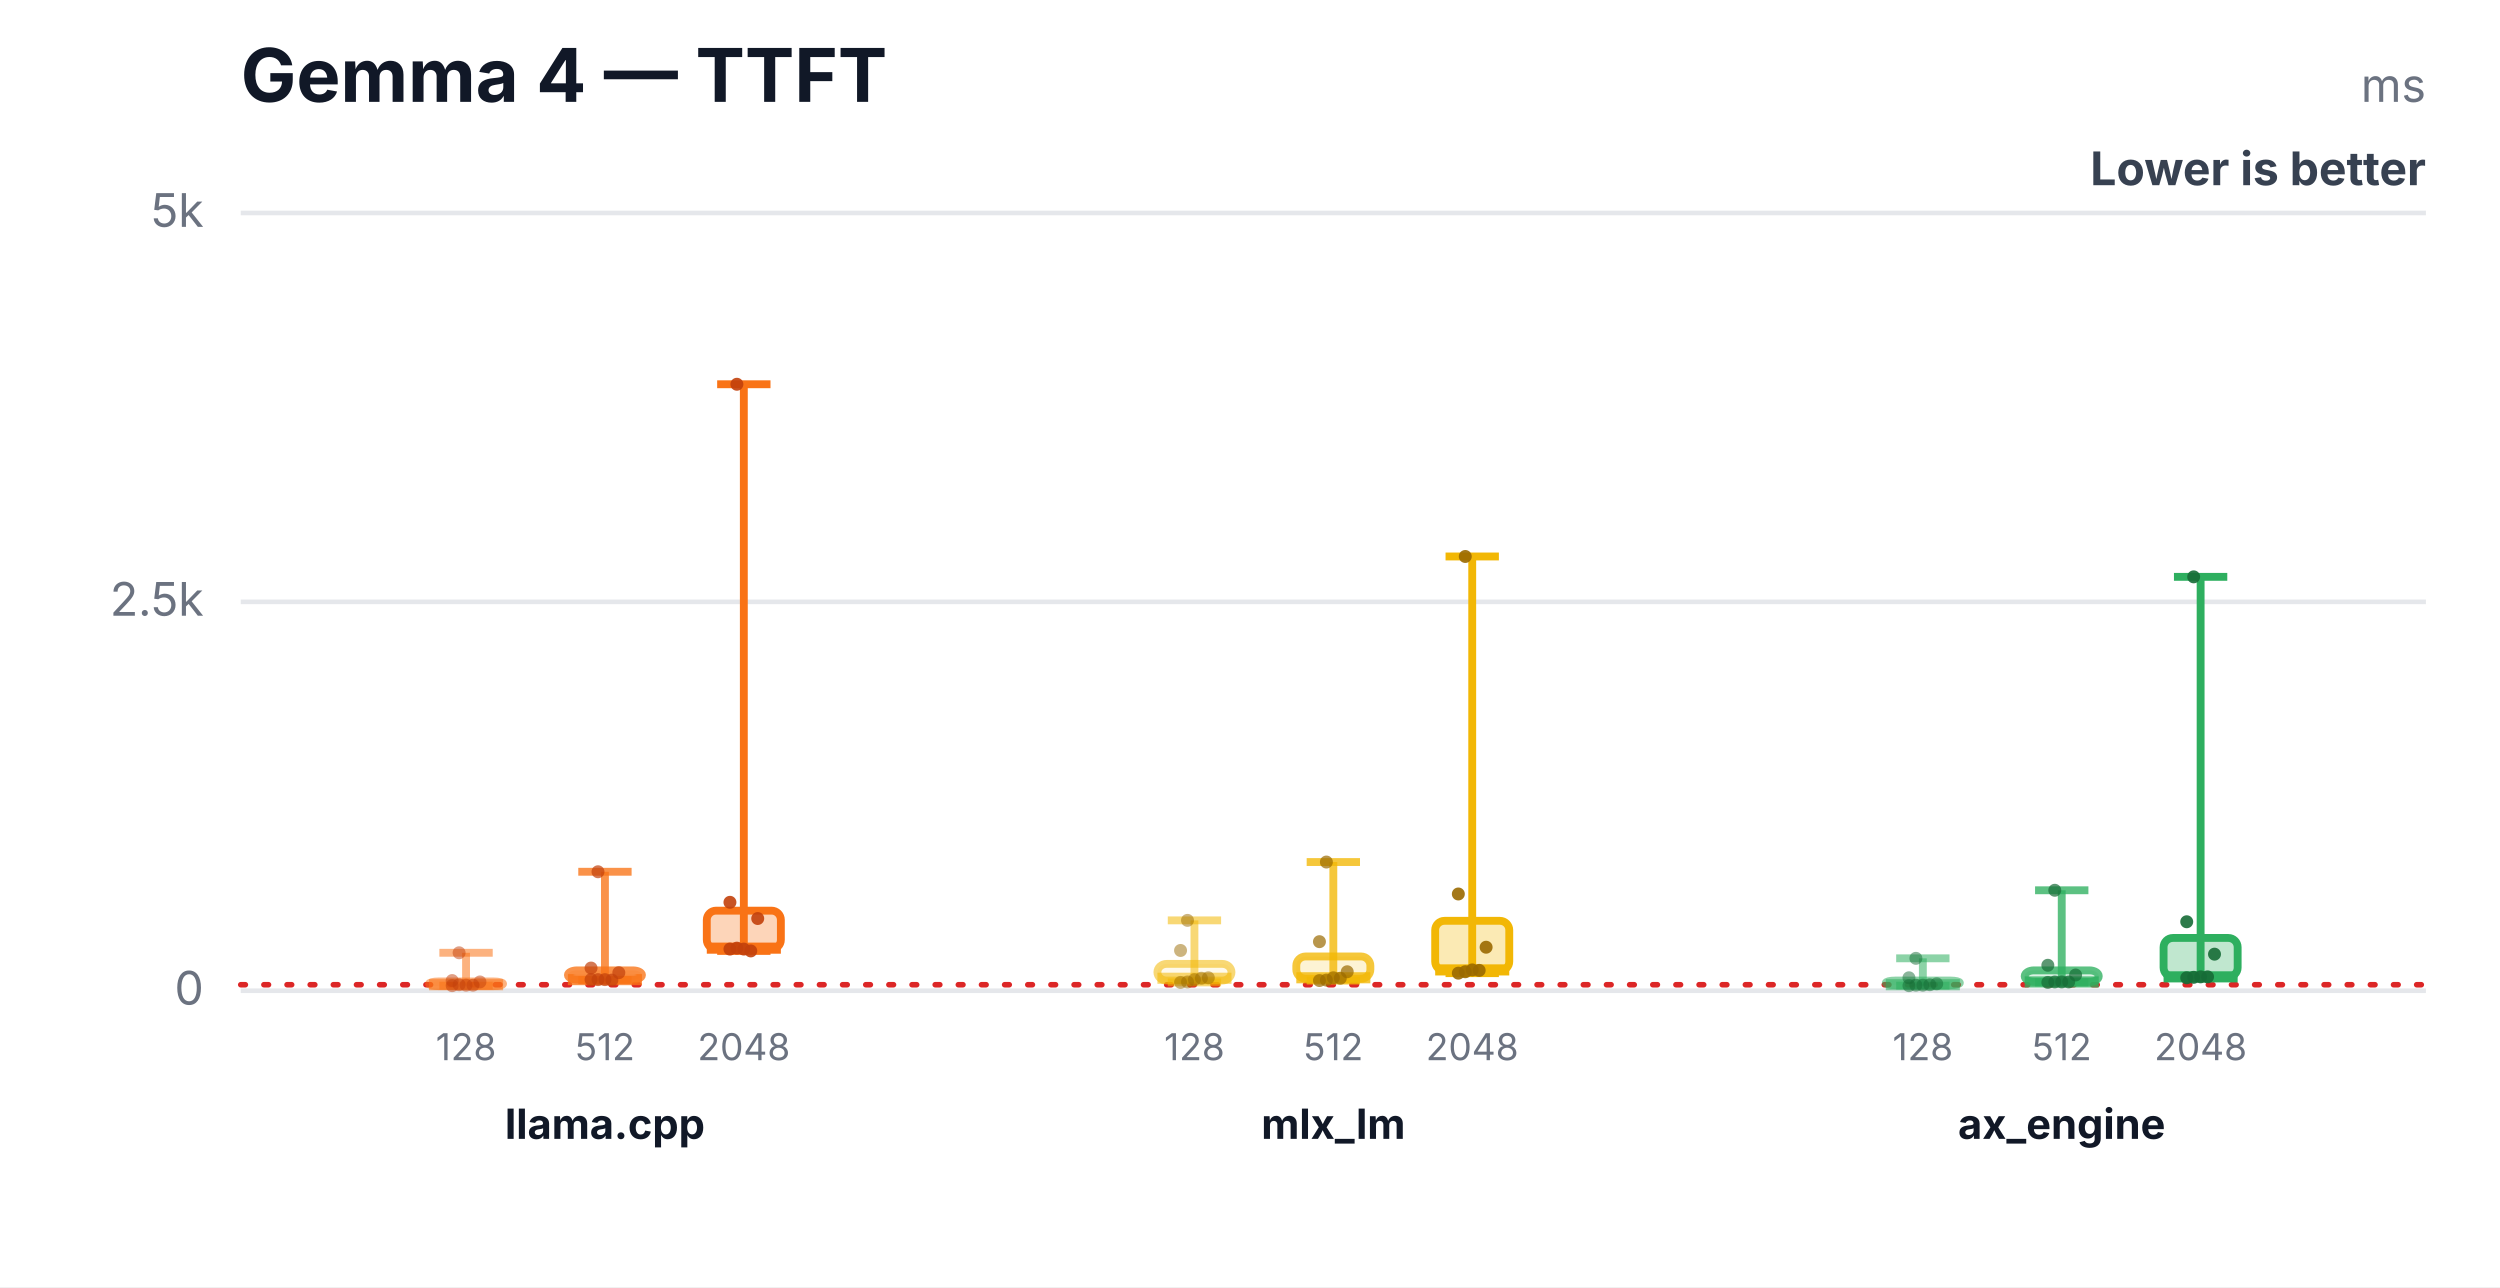
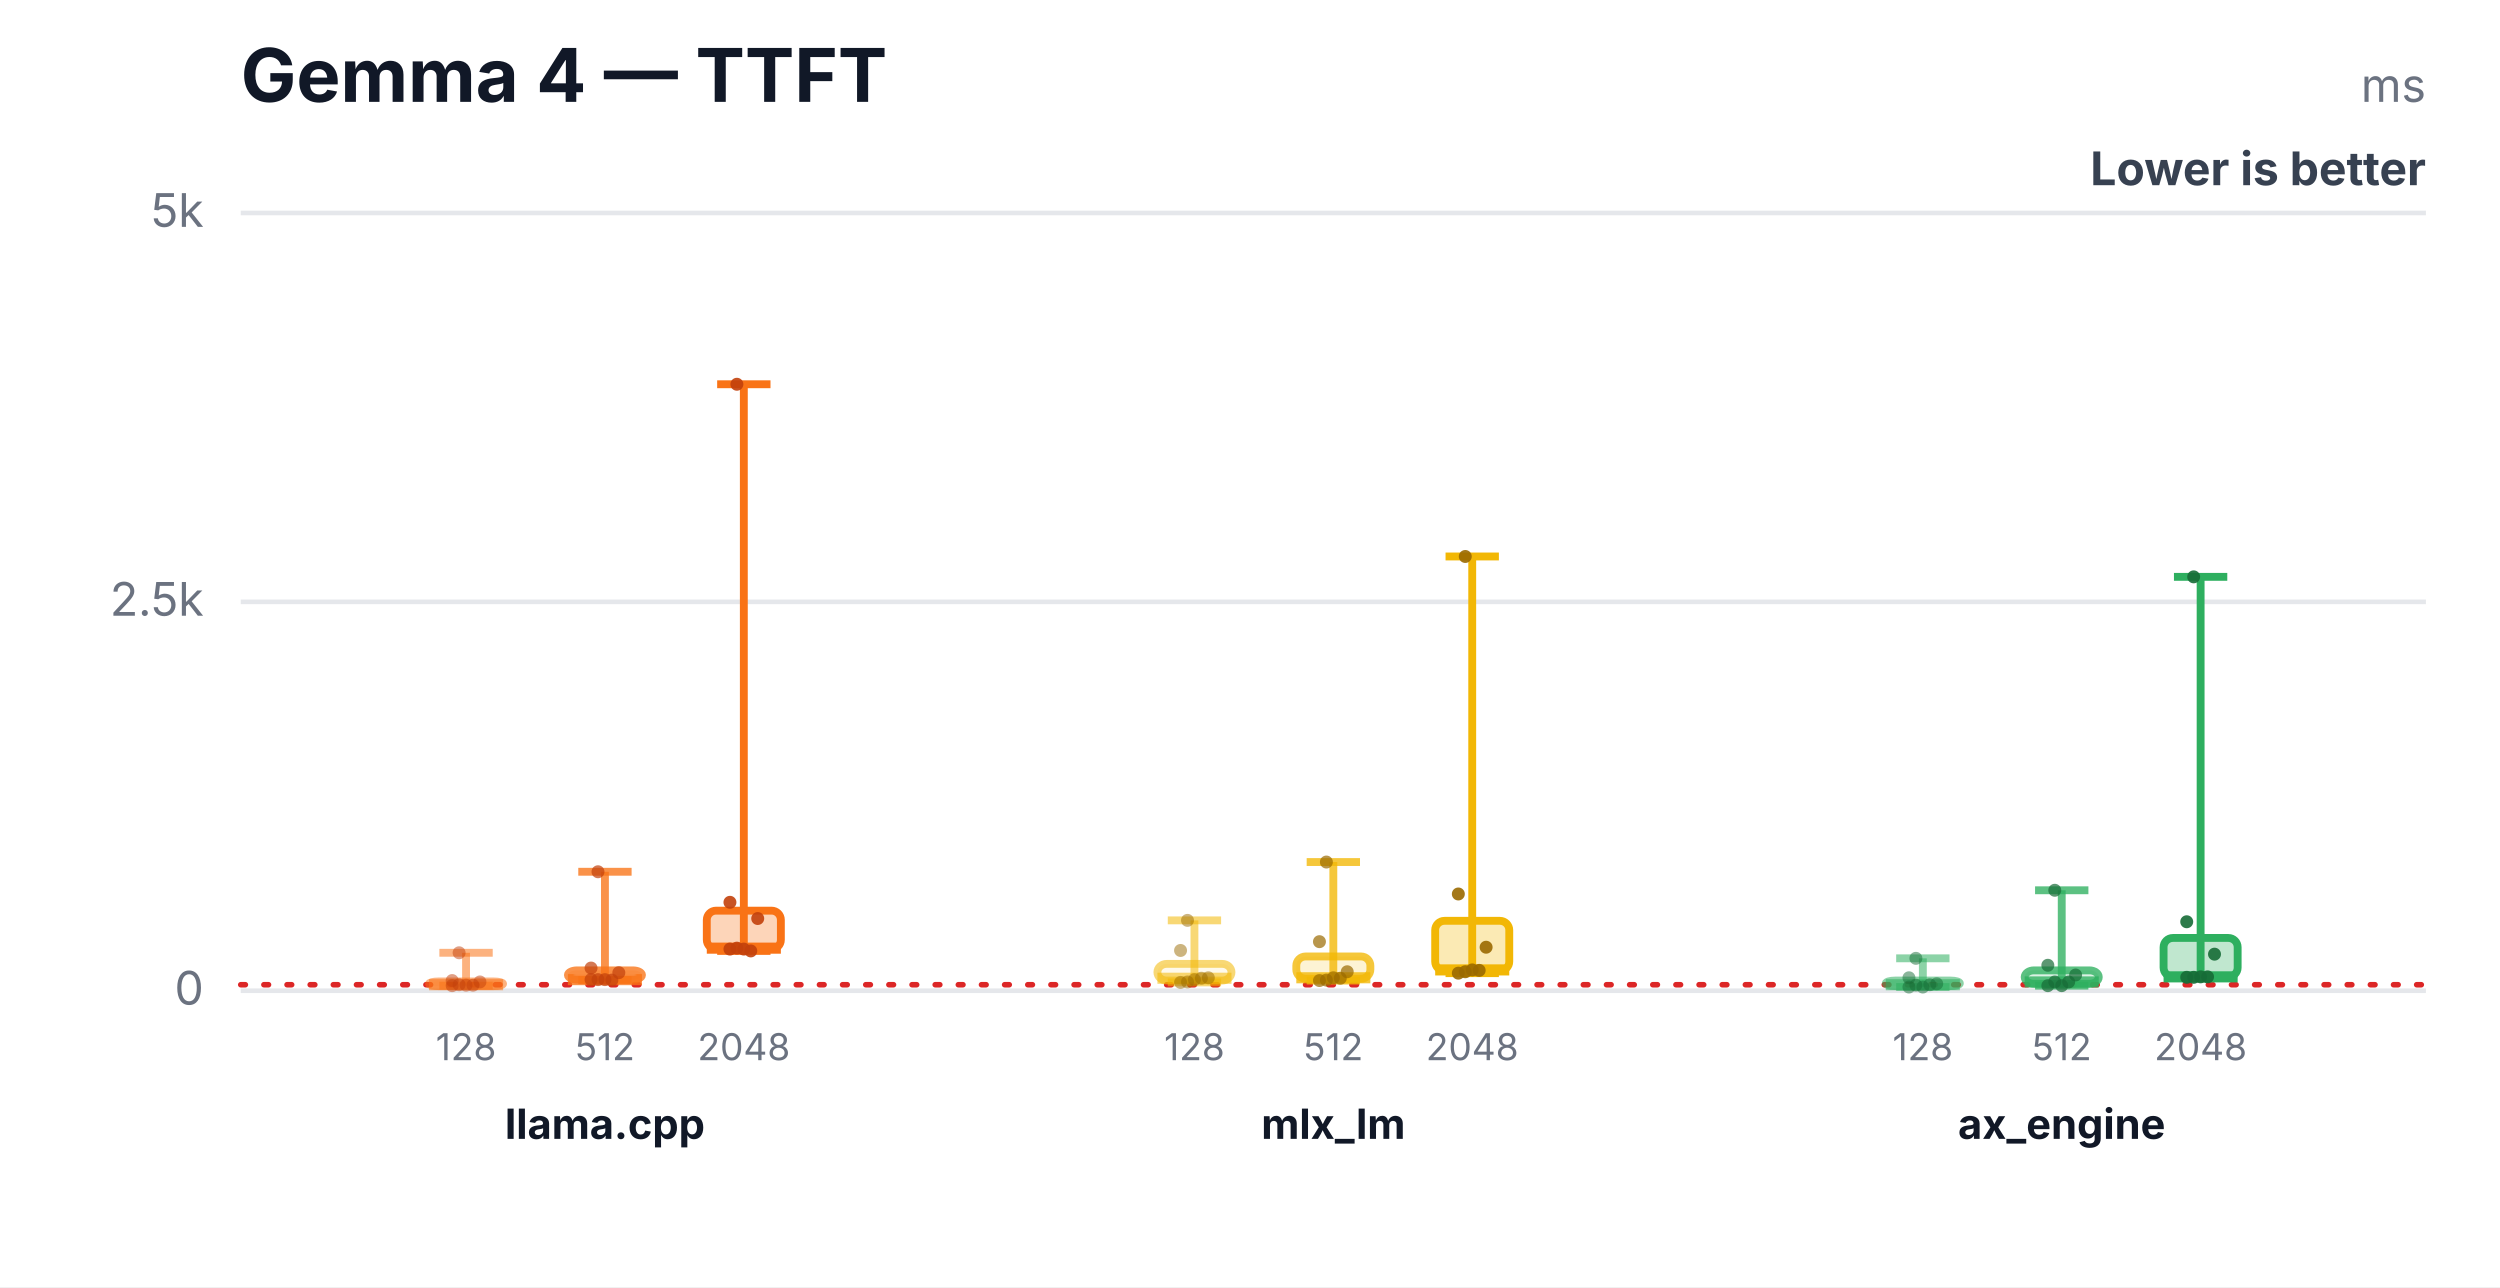
<svg xmlns="http://www.w3.org/2000/svg" width="540" height="278" viewBox="0 0 540 278" role="img" aria-labelledby="title desc">
  <rect width="540" height="278" fill="#ffffff" />
  <text x="52" y="22" font-family="Inter,Segoe UI,Arial,sans-serif" font-size="16" font-weight="700" fill="#111827">Gemma 4 — TTFT</text>
  <text x="524" y="22" text-anchor="end" font-family="Inter,Segoe UI,Arial,sans-serif" font-size="10" fill="#6b7280">ms</text>
  <text x="524" y="40" text-anchor="end" font-family="Inter,Segoe UI,Arial,sans-serif" font-size="10" font-weight="700" fill="#374151">Lower is better</text>
  <line x1="52" y1="214.0" x2="524" y2="214.0" stroke="#e5e7eb" stroke-width="1" />
  <text x="44" y="217.0" text-anchor="end" font-family="Inter,Segoe UI,Arial,sans-serif" font-size="10" fill="#6b7280">0</text>
  <line x1="52" y1="130.0" x2="524" y2="130.0" stroke="#e5e7eb" stroke-width="1" />
  <text x="44" y="133.0" text-anchor="end" font-family="Inter,Segoe UI,Arial,sans-serif" font-size="10" fill="#6b7280">2.5k</text>
  <line x1="52" y1="46.0" x2="524" y2="46.0" stroke="#e5e7eb" stroke-width="1" />
  <text x="44" y="49.0" text-anchor="end" font-family="Inter,Segoe UI,Arial,sans-serif" font-size="10" fill="#6b7280">5k</text>
  <line x1="52" y1="212.7" x2="524" y2="212.7" stroke="#dc2626" stroke-width="1.2" stroke-dasharray="1 4" stroke-linecap="round" />
  <line x1="100.667" y1="205.8" x2="100.667" y2="212.9" stroke="#f97316" stroke-opacity="0.55" stroke-width="1.7" />
  <line x1="94.907" y1="205.8" x2="106.427" y2="205.8" stroke="#f97316" stroke-opacity="0.55" stroke-width="1.7" />
  <line x1="94.907" y1="212.9" x2="106.427" y2="212.9" stroke="#f97316" stroke-opacity="0.55" stroke-width="1.7" />
  <rect x="92.667" y="212.0" width="16" height="1.0" rx="2" fill="#f97316" fill-opacity="0.08" stroke="#f97316" stroke-opacity="0.55" stroke-width="1.7" />
  <line x1="92.667" y1="212.7" x2="108.667" y2="212.7" stroke="#f97316" stroke-opacity="0.55" stroke-width="2.4" />
  <text x="100.667" y="229" text-anchor="middle" font-family="Inter,Segoe UI,Arial,sans-serif" font-size="8" fill="#6b7280">128</text>
  <circle cx="97.667" cy="212.9" r="1.4" fill="#c2410c" fill-opacity="0.5" />
  <circle cx="99.167" cy="212.7" r="1.4" fill="#c2410c" fill-opacity="0.5" />
  <circle cx="100.667" cy="212.8" r="1.4" fill="#c2410c" fill-opacity="0.5" />
  <circle cx="102.167" cy="212.8" r="1.4" fill="#c2410c" fill-opacity="0.5" />
  <circle cx="103.667" cy="212.1" r="1.4" fill="#c2410c" fill-opacity="0.5" />
  <circle cx="97.667" cy="211.8" r="1.4" fill="#c2410c" fill-opacity="0.5" />
  <circle cx="99.167" cy="205.8" r="1.4" fill="#c2410c" fill-opacity="0.5" />
  <line x1="130.667" y1="188.3" x2="130.667" y2="211.7" stroke="#f97316" stroke-opacity="0.78" stroke-width="1.7" />
  <line x1="124.907" y1="188.3" x2="136.427" y2="188.3" stroke="#f97316" stroke-opacity="0.78" stroke-width="1.7" />
  <line x1="124.907" y1="211.7" x2="136.427" y2="211.7" stroke="#f97316" stroke-opacity="0.78" stroke-width="1.7" />
  <rect x="122.667" y="209.6" width="16" height="2.0" rx="2" fill="#f97316" fill-opacity="0.17" stroke="#f97316" stroke-opacity="0.78" stroke-width="1.7" />
  <line x1="122.667" y1="211.6" x2="138.667" y2="211.6" stroke="#f97316" stroke-opacity="0.78" stroke-width="2.4" />
  <text x="130.667" y="229" text-anchor="middle" font-family="Inter,Segoe UI,Arial,sans-serif" font-size="8" fill="#6b7280">512</text>
  <circle cx="127.667" cy="211.6" r="1.4" fill="#c2410c" fill-opacity="0.7" />
  <circle cx="129.167" cy="211.6" r="1.4" fill="#c2410c" fill-opacity="0.7" />
  <circle cx="130.667" cy="211.6" r="1.4" fill="#c2410c" fill-opacity="0.7" />
  <circle cx="132.167" cy="211.7" r="1.4" fill="#c2410c" fill-opacity="0.7" />
  <circle cx="133.667" cy="210.1" r="1.4" fill="#c2410c" fill-opacity="0.7" />
  <circle cx="127.667" cy="209.1" r="1.4" fill="#c2410c" fill-opacity="0.7" />
  <circle cx="129.167" cy="188.3" r="1.4" fill="#c2410c" fill-opacity="0.7" />
  <line x1="160.667" y1="83.0" x2="160.667" y2="205.4" stroke="#f97316" stroke-opacity="1.0" stroke-width="1.7" />
  <line x1="154.907" y1="83.0" x2="166.427" y2="83.0" stroke="#f97316" stroke-opacity="1.0" stroke-width="1.7" />
  <line x1="154.907" y1="205.4" x2="166.427" y2="205.4" stroke="#f97316" stroke-opacity="1.0" stroke-width="1.7" />
  <rect x="152.667" y="196.7" width="16" height="8.3" rx="2" fill="#f97316" fill-opacity="0.3" stroke="#f97316" stroke-opacity="1.0" stroke-width="1.7" />
  <line x1="152.667" y1="204.8" x2="168.667" y2="204.8" stroke="#f97316" stroke-opacity="1.0" stroke-width="2.4" />
  <text x="160.667" y="229" text-anchor="middle" font-family="Inter,Segoe UI,Arial,sans-serif" font-size="8" fill="#6b7280">2048</text>
  <circle cx="157.667" cy="205.0" r="1.4" fill="#c2410c" fill-opacity="0.9" />
  <circle cx="159.167" cy="204.8" r="1.4" fill="#c2410c" fill-opacity="0.9" />
  <circle cx="160.667" cy="205.0" r="1.4" fill="#c2410c" fill-opacity="0.9" />
  <circle cx="162.167" cy="205.4" r="1.4" fill="#c2410c" fill-opacity="0.9" />
  <circle cx="163.667" cy="198.4" r="1.4" fill="#c2410c" fill-opacity="0.9" />
  <circle cx="157.667" cy="194.9" r="1.4" fill="#c2410c" fill-opacity="0.9" />
  <circle cx="159.167" cy="83.0" r="1.4" fill="#c2410c" fill-opacity="0.9" />
  <text x="130.667" y="246" text-anchor="middle" font-family="Inter,Segoe UI,Arial,sans-serif" font-size="9" font-weight="700" fill="#111827">llama.cpp</text>
  <line x1="258" y1="198.8" x2="258" y2="212.2" stroke="#f2b705" stroke-opacity="0.55" stroke-width="1.7" />
  <line x1="252.24" y1="198.8" x2="263.76" y2="198.8" stroke="#f2b705" stroke-opacity="0.55" stroke-width="1.7" />
  <line x1="252.24" y1="212.2" x2="263.76" y2="212.2" stroke="#f2b705" stroke-opacity="0.55" stroke-width="1.7" />
  <rect x="250" y="208.2" width="16" height="3.6" rx="2" fill="#f2b705" fill-opacity="0.08" stroke="#f2b705" stroke-opacity="0.55" stroke-width="1.7" />
  <line x1="250" y1="211.3" x2="266" y2="211.3" stroke="#f2b705" stroke-opacity="0.55" stroke-width="2.4" />
  <text x="258" y="229" text-anchor="middle" font-family="Inter,Segoe UI,Arial,sans-serif" font-size="8" fill="#6b7280">128</text>
  <circle cx="255" cy="212.2" r="1.4" fill="#9a6a00" fill-opacity="0.5" />
  <circle cx="256.5" cy="212.1" r="1.4" fill="#9a6a00" fill-opacity="0.5" />
  <circle cx="258" cy="211.6" r="1.4" fill="#9a6a00" fill-opacity="0.5" />
  <circle cx="259.5" cy="211.3" r="1.4" fill="#9a6a00" fill-opacity="0.5" />
  <circle cx="261" cy="211.2" r="1.4" fill="#9a6a00" fill-opacity="0.5" />
  <circle cx="255" cy="205.3" r="1.4" fill="#9a6a00" fill-opacity="0.5" />
  <circle cx="256.5" cy="198.8" r="1.4" fill="#9a6a00" fill-opacity="0.5" />
  <line x1="288" y1="186.2" x2="288" y2="211.8" stroke="#f2b705" stroke-opacity="0.78" stroke-width="1.7" />
  <line x1="282.24" y1="186.2" x2="293.76" y2="186.2" stroke="#f2b705" stroke-opacity="0.78" stroke-width="1.7" />
  <line x1="282.24" y1="211.8" x2="293.76" y2="211.8" stroke="#f2b705" stroke-opacity="0.78" stroke-width="1.7" />
  <rect x="280" y="206.6" width="16" height="4.8" rx="2" fill="#f2b705" fill-opacity="0.17" stroke="#f2b705" stroke-opacity="0.78" stroke-width="1.7" />
  <line x1="280" y1="211.2" x2="296" y2="211.2" stroke="#f2b705" stroke-opacity="0.78" stroke-width="2.4" />
  <text x="288" y="229" text-anchor="middle" font-family="Inter,Segoe UI,Arial,sans-serif" font-size="8" fill="#6b7280">512</text>
  <circle cx="285" cy="211.8" r="1.4" fill="#9a6a00" fill-opacity="0.7" />
  <circle cx="286.5" cy="211.7" r="1.4" fill="#9a6a00" fill-opacity="0.7" />
  <circle cx="288" cy="211.2" r="1.4" fill="#9a6a00" fill-opacity="0.7" />
  <circle cx="289.5" cy="211.3" r="1.4" fill="#9a6a00" fill-opacity="0.7" />
  <circle cx="291" cy="209.9" r="1.4" fill="#9a6a00" fill-opacity="0.7" />
  <circle cx="285" cy="203.4" r="1.4" fill="#9a6a00" fill-opacity="0.7" />
  <circle cx="286.5" cy="186.2" r="1.4" fill="#9a6a00" fill-opacity="0.7" />
  <line x1="318" y1="120.2" x2="318" y2="210.2" stroke="#f2b705" stroke-opacity="1.0" stroke-width="1.7" />
  <line x1="312.24" y1="120.2" x2="323.76" y2="120.2" stroke="#f2b705" stroke-opacity="1.0" stroke-width="1.7" />
  <line x1="312.24" y1="210.2" x2="323.76" y2="210.2" stroke="#f2b705" stroke-opacity="1.0" stroke-width="1.7" />
  <rect x="310" y="198.9" width="16" height="10.8" rx="2" fill="#f2b705" fill-opacity="0.3" stroke="#f2b705" stroke-opacity="1.0" stroke-width="1.7" />
  <line x1="310" y1="209.5" x2="326" y2="209.5" stroke="#f2b705" stroke-opacity="1.0" stroke-width="2.4" />
  <text x="318" y="229" text-anchor="middle" font-family="Inter,Segoe UI,Arial,sans-serif" font-size="8" fill="#6b7280">2048</text>
  <circle cx="315" cy="210.2" r="1.4" fill="#9a6a00" fill-opacity="0.9" />
  <circle cx="316.5" cy="209.9" r="1.4" fill="#9a6a00" fill-opacity="0.9" />
  <circle cx="318" cy="209.5" r="1.4" fill="#9a6a00" fill-opacity="0.9" />
  <circle cx="319.5" cy="209.6" r="1.4" fill="#9a6a00" fill-opacity="0.9" />
  <circle cx="321" cy="204.6" r="1.4" fill="#9a6a00" fill-opacity="0.9" />
  <circle cx="315" cy="193.1" r="1.4" fill="#9a6a00" fill-opacity="0.9" />
  <circle cx="316.5" cy="120.2" r="1.4" fill="#9a6a00" fill-opacity="0.9" />
  <text x="288" y="246" text-anchor="middle" font-family="Inter,Segoe UI,Arial,sans-serif" font-size="9" font-weight="700" fill="#111827">mlx_lm</text>
-   <line x1="415.333" y1="207.0" x2="415.333" y2="212.9" stroke="#2eaf5f" stroke-opacity="0.55" stroke-width="1.7" />
+   <line x1="415.333" y1="207.0" x2="415.333" y2="213.2" stroke="#2eaf5f" stroke-opacity="0.55" stroke-width="1.7" />
  <line x1="409.573" y1="207.0" x2="421.093" y2="207.0" stroke="#2eaf5f" stroke-opacity="0.55" stroke-width="1.7" />
-   <line x1="409.573" y1="212.9" x2="421.093" y2="212.9" stroke="#2eaf5f" stroke-opacity="0.55" stroke-width="1.7" />
-   <rect x="407.333" y="211.8" width="16" height="1.0" rx="2" fill="#2eaf5f" fill-opacity="0.08" stroke="#2eaf5f" stroke-opacity="0.55" stroke-width="1.7" />
+   <line x1="409.573" y1="213.2" x2="421.093" y2="213.2" stroke="#2eaf5f" stroke-opacity="0.55" stroke-width="1.7" />
+   <rect x="407.333" y="211.8" width="16" height="1.2" rx="2" fill="#2eaf5f" fill-opacity="0.08" stroke="#2eaf5f" stroke-opacity="0.55" stroke-width="1.7" />
  <line x1="407.333" y1="212.7" x2="423.333" y2="212.7" stroke="#2eaf5f" stroke-opacity="0.55" stroke-width="2.4" />
  <text x="415.333" y="229" text-anchor="middle" font-family="Inter,Segoe UI,Arial,sans-serif" font-size="8" fill="#6b7280">128</text>
-   <circle cx="412.333" cy="212.9" r="1.4" fill="#176c37" fill-opacity="0.5" />
+   <circle cx="412.333" cy="213.2" r="1.4" fill="#176c37" fill-opacity="0.5" />
  <circle cx="413.833" cy="212.8" r="1.4" fill="#176c37" fill-opacity="0.5" />
-   <circle cx="415.333" cy="212.8" r="1.4" fill="#176c37" fill-opacity="0.5" />
+   <circle cx="415.333" cy="213.2" r="1.4" fill="#176c37" fill-opacity="0.5" />
  <circle cx="416.833" cy="212.7" r="1.4" fill="#176c37" fill-opacity="0.5" />
  <circle cx="418.333" cy="212.5" r="1.4" fill="#176c37" fill-opacity="0.5" />
  <circle cx="412.333" cy="211.2" r="1.4" fill="#176c37" fill-opacity="0.5" />
  <circle cx="413.833" cy="207.0" r="1.4" fill="#176c37" fill-opacity="0.5" />
-   <line x1="445.333" y1="192.3" x2="445.333" y2="212.2" stroke="#2eaf5f" stroke-opacity="0.78" stroke-width="1.7" />
+   <line x1="445.333" y1="192.3" x2="445.333" y2="212.9" stroke="#2eaf5f" stroke-opacity="0.78" stroke-width="1.7" />
  <line x1="439.573" y1="192.3" x2="451.093" y2="192.3" stroke="#2eaf5f" stroke-opacity="0.78" stroke-width="1.7" />
-   <line x1="439.573" y1="212.2" x2="451.093" y2="212.2" stroke="#2eaf5f" stroke-opacity="0.78" stroke-width="1.7" />
-   <rect x="437.333" y="209.6" width="16" height="2.5" rx="2" fill="#2eaf5f" fill-opacity="0.17" stroke="#2eaf5f" stroke-opacity="0.78" stroke-width="1.7" />
+   <line x1="439.573" y1="212.9" x2="451.093" y2="212.9" stroke="#2eaf5f" stroke-opacity="0.78" stroke-width="1.7" />
+   <rect x="437.333" y="209.6" width="16" height="2.9" rx="2" fill="#2eaf5f" fill-opacity="0.17" stroke="#2eaf5f" stroke-opacity="0.78" stroke-width="1.7" />
  <line x1="437.333" y1="212.1" x2="453.333" y2="212.1" stroke="#2eaf5f" stroke-opacity="0.78" stroke-width="2.4" />
  <text x="445.333" y="229" text-anchor="middle" font-family="Inter,Segoe UI,Arial,sans-serif" font-size="8" fill="#6b7280">512</text>
-   <circle cx="442.333" cy="212.2" r="1.4" fill="#176c37" fill-opacity="0.7" />
+   <circle cx="442.333" cy="212.9" r="1.4" fill="#176c37" fill-opacity="0.7" />
  <circle cx="443.833" cy="212.1" r="1.4" fill="#176c37" fill-opacity="0.7" />
-   <circle cx="445.333" cy="212.1" r="1.4" fill="#176c37" fill-opacity="0.7" />
+   <circle cx="445.333" cy="212.9" r="1.4" fill="#176c37" fill-opacity="0.7" />
  <circle cx="446.833" cy="212.1" r="1.4" fill="#176c37" fill-opacity="0.7" />
  <circle cx="448.333" cy="210.6" r="1.4" fill="#176c37" fill-opacity="0.7" />
  <circle cx="442.333" cy="208.5" r="1.4" fill="#176c37" fill-opacity="0.7" />
  <circle cx="443.833" cy="192.3" r="1.4" fill="#176c37" fill-opacity="0.7" />
-   <line x1="475.333" y1="124.6" x2="475.333" y2="211.2" stroke="#2eaf5f" stroke-opacity="1.0" stroke-width="1.7" />
+   <line x1="475.333" y1="124.6" x2="475.333" y2="211.1" stroke="#2eaf5f" stroke-opacity="1.0" stroke-width="1.7" />
  <line x1="469.573" y1="124.6" x2="481.093" y2="124.6" stroke="#2eaf5f" stroke-opacity="1.0" stroke-width="1.7" />
-   <line x1="469.573" y1="211.2" x2="481.093" y2="211.2" stroke="#2eaf5f" stroke-opacity="1.0" stroke-width="1.7" />
+   <line x1="469.573" y1="211.1" x2="481.093" y2="211.1" stroke="#2eaf5f" stroke-opacity="1.0" stroke-width="1.7" />
  <rect x="467.333" y="202.6" width="16" height="8.4" rx="2" fill="#2eaf5f" fill-opacity="0.3" stroke="#2eaf5f" stroke-opacity="1.0" stroke-width="1.7" />
  <line x1="467.333" y1="211.0" x2="483.333" y2="211.0" stroke="#2eaf5f" stroke-opacity="1.0" stroke-width="2.4" />
  <text x="475.333" y="229" text-anchor="middle" font-family="Inter,Segoe UI,Arial,sans-serif" font-size="8" fill="#6b7280">2048</text>
-   <circle cx="472.333" cy="211.2" r="1.4" fill="#176c37" fill-opacity="0.9" />
+   <circle cx="472.333" cy="211.1" r="1.4" fill="#176c37" fill-opacity="0.9" />
  <circle cx="473.833" cy="211.1" r="1.4" fill="#176c37" fill-opacity="0.9" />
  <circle cx="475.333" cy="211.0" r="1.4" fill="#176c37" fill-opacity="0.9" />
  <circle cx="476.833" cy="211.0" r="1.4" fill="#176c37" fill-opacity="0.9" />
  <circle cx="478.333" cy="206.1" r="1.4" fill="#176c37" fill-opacity="0.9" />
  <circle cx="472.333" cy="199.1" r="1.4" fill="#176c37" fill-opacity="0.9" />
  <circle cx="473.833" cy="124.6" r="1.4" fill="#176c37" fill-opacity="0.9" />
  <text x="445.333" y="246" text-anchor="middle" font-family="Inter,Segoe UI,Arial,sans-serif" font-size="9" font-weight="700" fill="#111827">ax_engine</text>
</svg>
